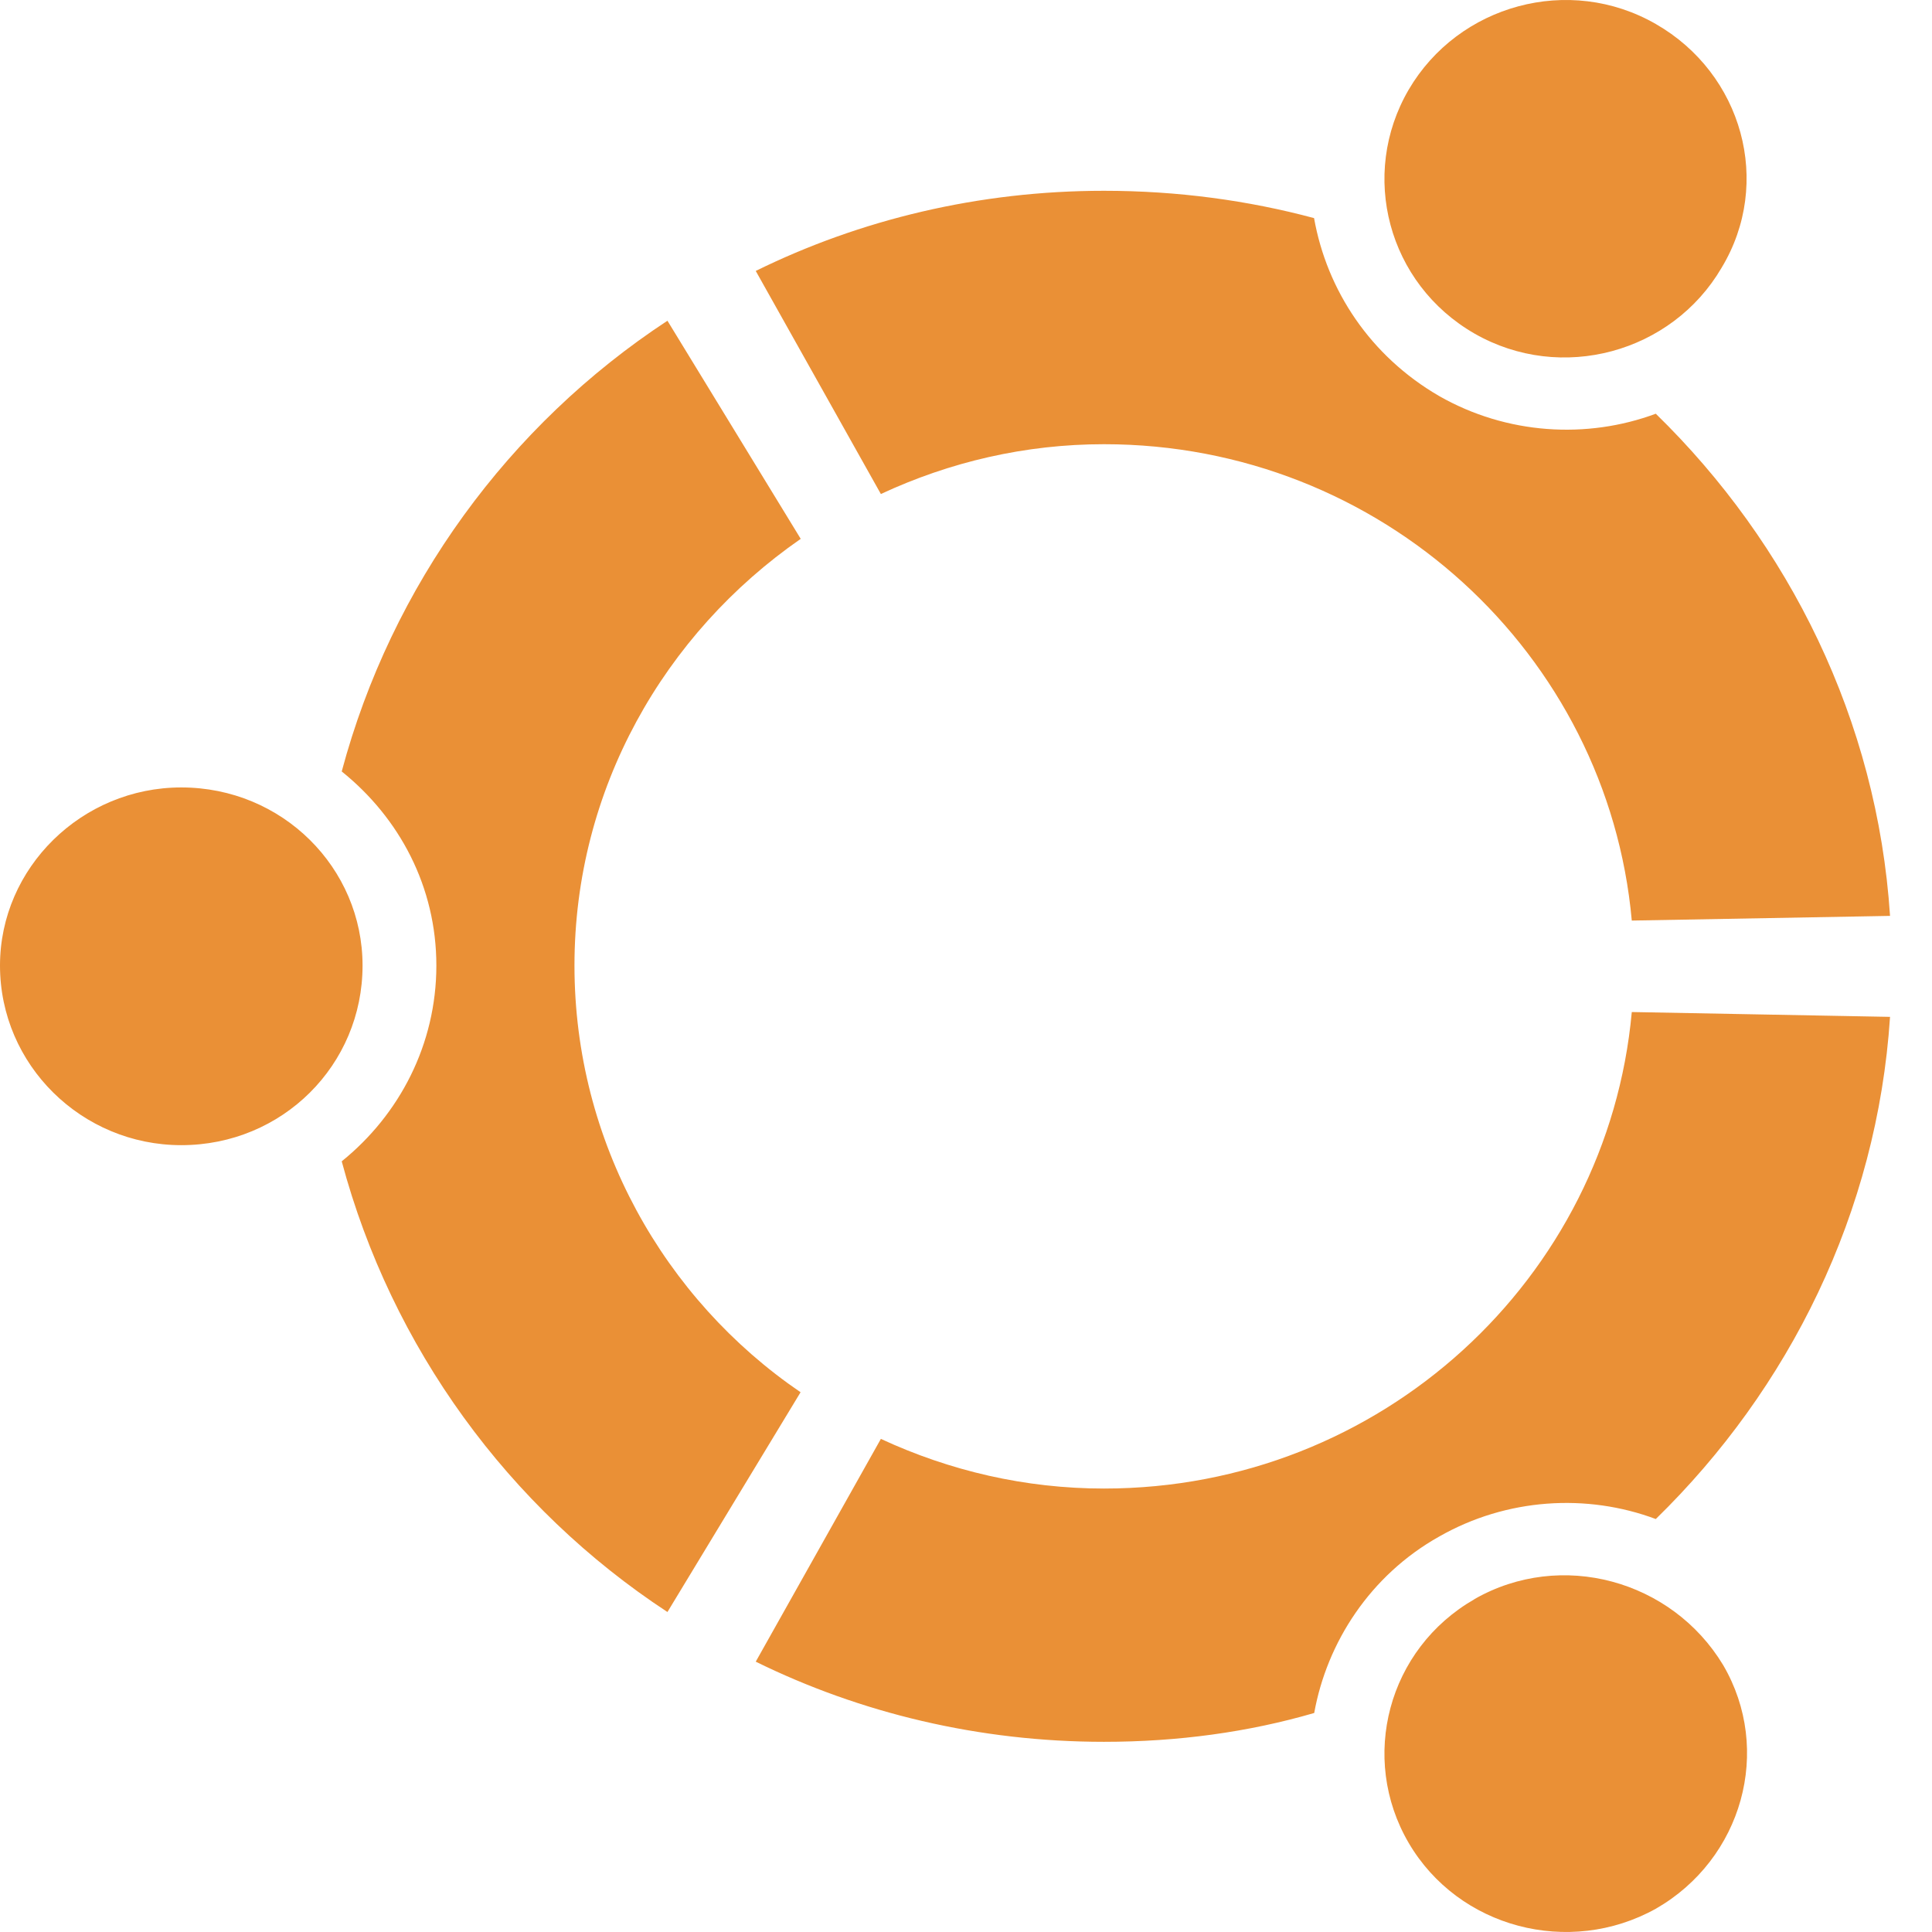
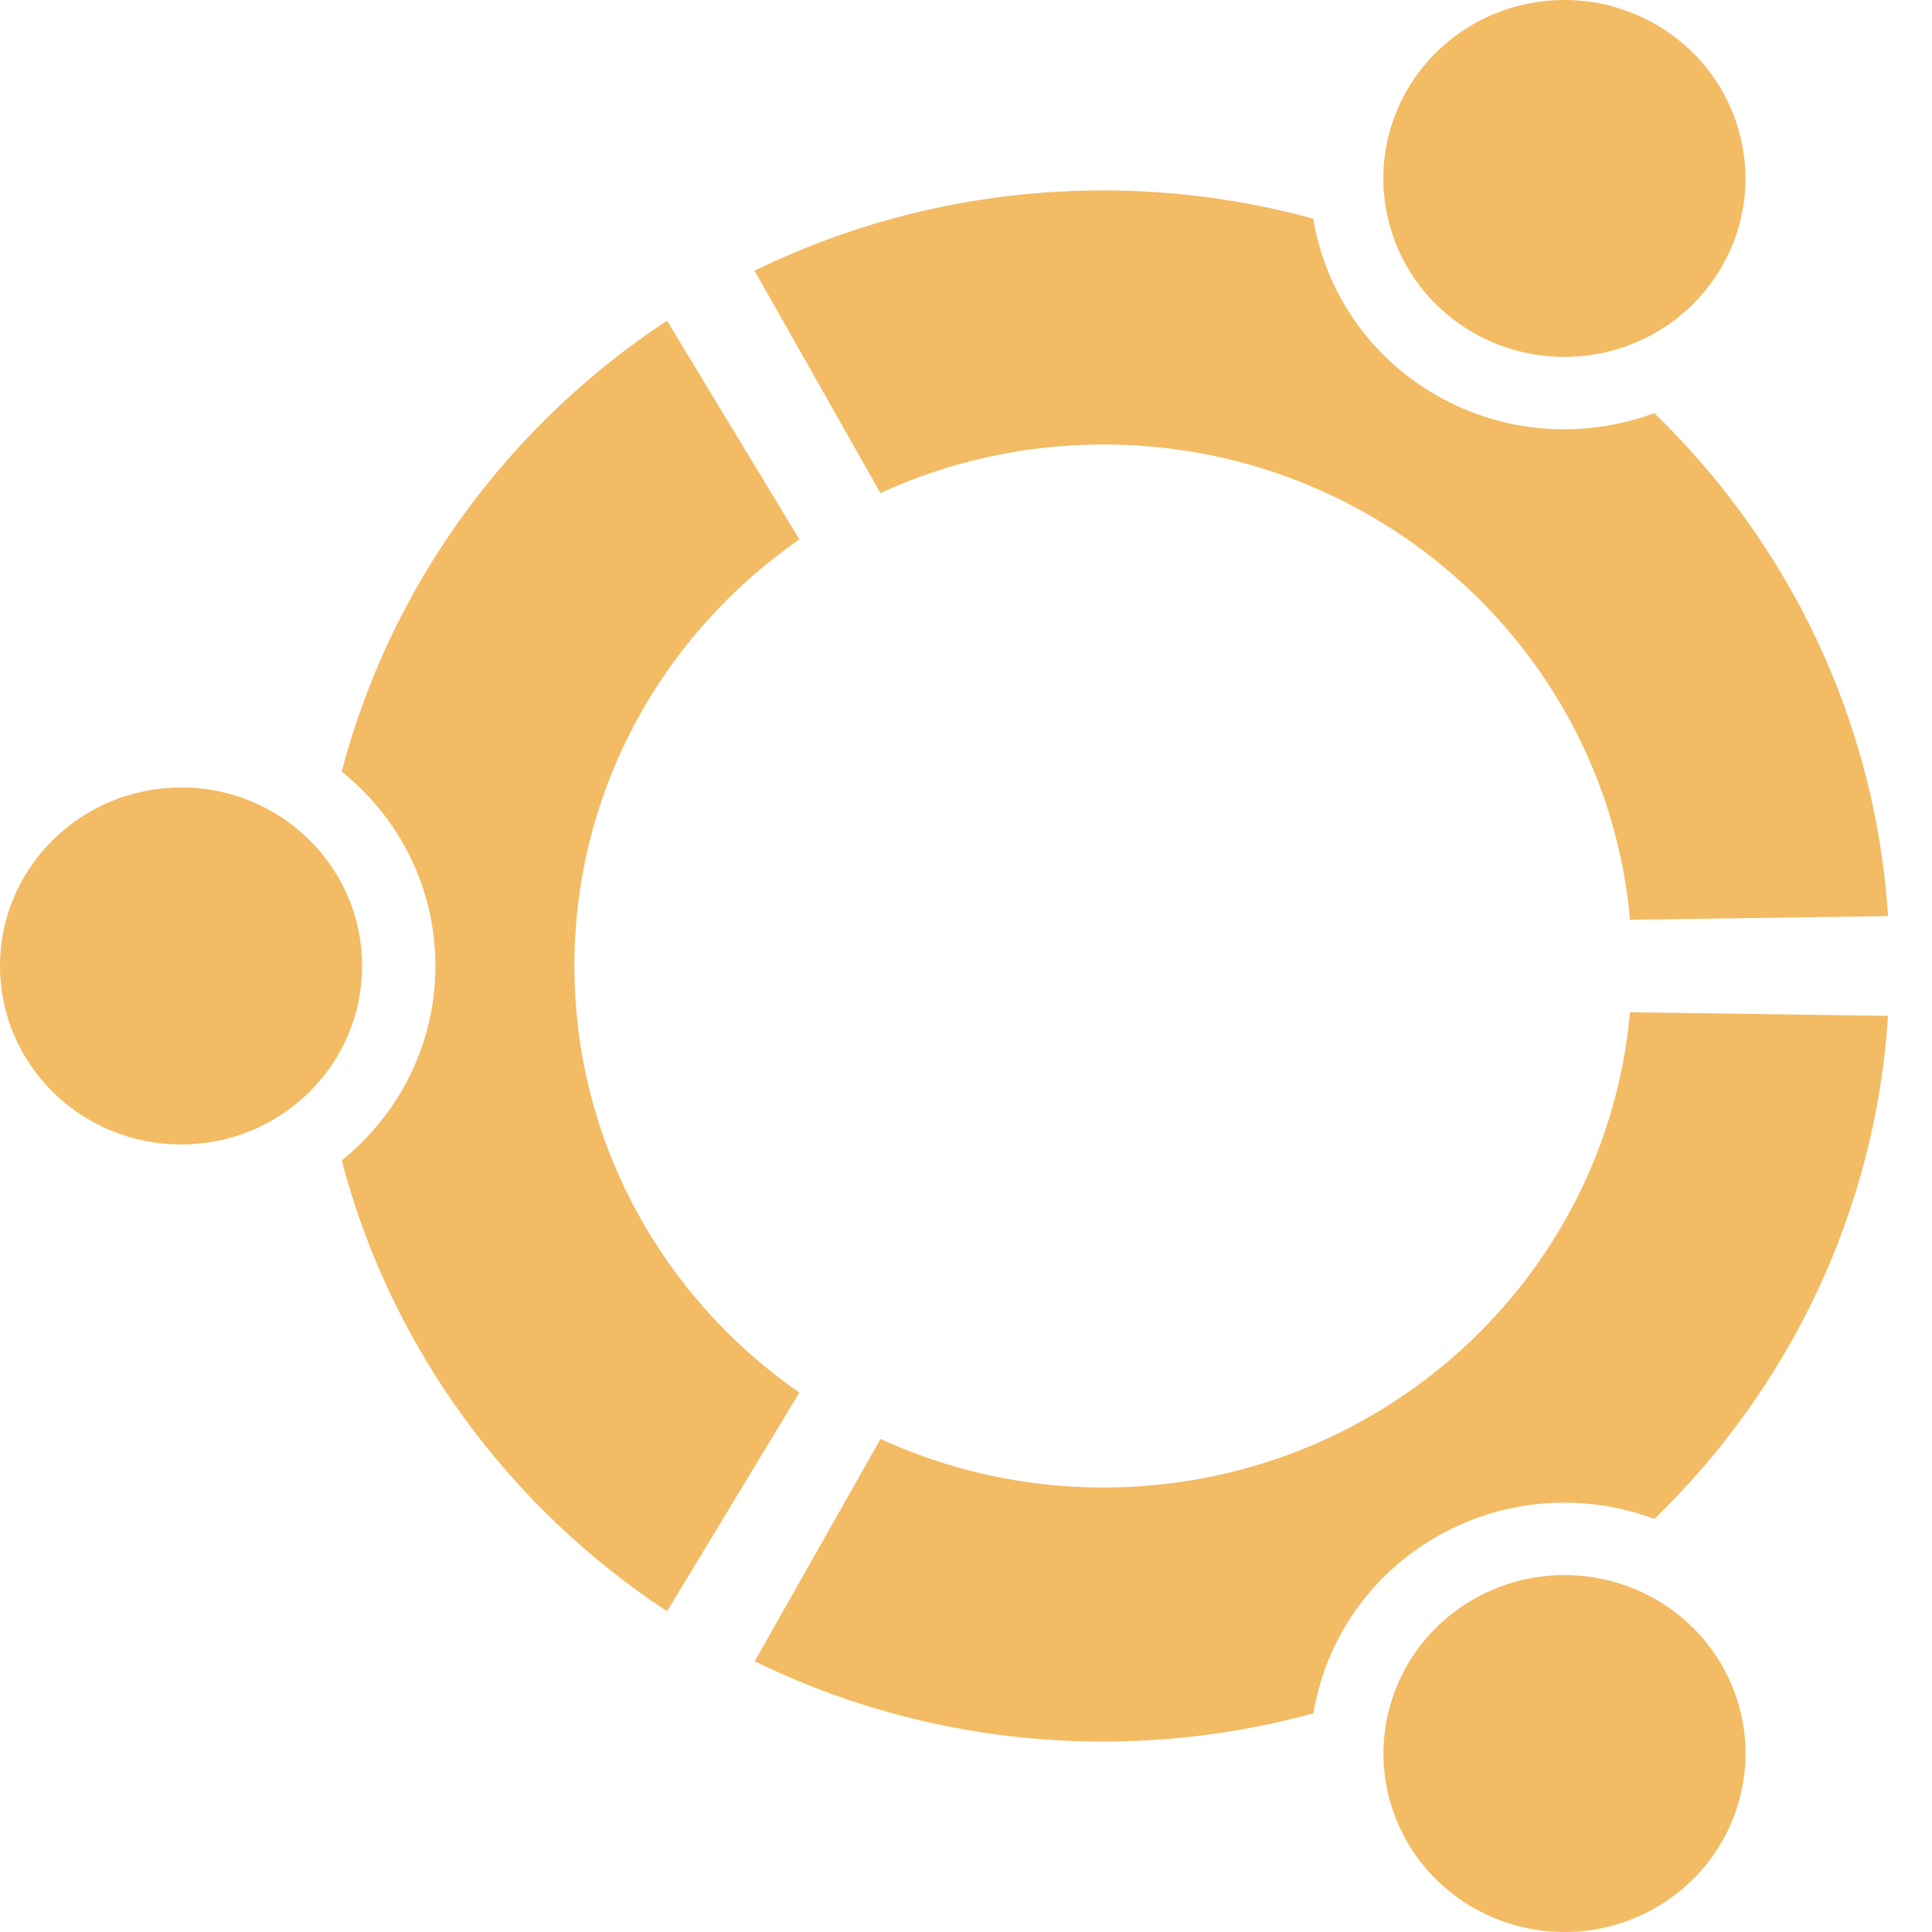
- <svg xmlns="http://www.w3.org/2000/svg" width="16" height="16" viewBox="0 0 12.8 12.8" id="svg2" version="1.1">
-   <defs id="defs14" />
-   <path style="fill:#ea9036;fill-opacity:1" d="M 1.201,5.217 C 0.542,5.217 0,5.749 0,6.397 0,7.056 0.542,7.587 1.201,7.587 c 0.67,0 1.201,-0.531 1.201,-1.19 0,-0.648 -0.532,-1.18 -1.201,-1.18 z m 8.568,5.378 c -0.574,0.329 -0.765,1.052 -0.436,1.615 0.33,0.563 1.063,0.755 1.637,0.436 0.574,-0.329 0.776,-1.052 0.446,-1.615 -0.34,-0.563 -1.074,-0.765 -1.648,-0.436 z M 3.806,6.397 c 0,-1.169 0.595,-2.2 1.499,-2.827 L 4.422,2.125 C 3.37,2.816 2.594,3.878 2.264,5.111 c 0.383,0.308 0.627,0.765 0.627,1.286 0,0.521 -0.244,0.988 -0.627,1.297 0.33,1.233 1.106,2.296 2.158,2.986 L 5.304,9.224 C 4.401,8.608 3.806,7.566 3.806,6.397 z M 7.314,2.943 c 1.839,0 3.338,1.392 3.497,3.156 L 12.522,6.068 C 12.437,4.771 11.853,3.602 10.97,2.741 10.513,2.911 9.982,2.879 9.535,2.624 9.078,2.359 8.791,1.923 8.706,1.445 8.27,1.328 7.803,1.264 7.314,1.264 c -0.829,0 -1.616,0.191 -2.307,0.531 L 5.836,3.273 C 6.293,3.06 6.793,2.943 7.314,2.943 z m 0,6.919 c -0.521,0 -1.021,-0.117 -1.478,-0.329 L 5.007,11.009 c 0.691,0.34 1.478,0.531 2.307,0.531 0.489,0 0.957,-0.064 1.393,-0.191 C 8.791,10.882 9.078,10.436 9.535,10.18 9.982,9.925 10.513,9.893 10.97,10.064 11.853,9.203 12.437,8.034 12.522,6.737 L 10.811,6.705 C 10.651,8.469 9.153,9.862 7.314,9.862 z M 9.769,2.21 C 10.343,2.539 11.077,2.337 11.406,1.774 11.746,1.211 11.544,0.488 10.97,0.159 10.396,-0.171 9.663,0.031 9.333,0.594 9.004,1.158 9.195,1.88 9.769,2.21 z" id="path10" />
+ <svg xmlns="http://www.w3.org/2000/svg" width="16" height="16" id="svg2" version="1.1">
+   <defs id="defs4" />
+   <g id="layer1" transform="translate(0,-1036.362)">
+     <path id="path3872" d="M 1.5,1042.884 C 0.671,1042.884 0,1043.546 0,1044.362 c 0,0.816 0.671,1.478 1.5,1.478 0.828,0 1.499,-0.662 1.499,-1.478 0,-0.817 -0.671,-1.479 -1.499,-1.479 z m 10.707,6.72 c -0.717,0.408 -0.963,1.312 -0.549,2.019 0.414,0.707 1.331,0.949 2.048,0.541 0.717,-0.408 0.963,-1.312 0.549,-2.019 -0.414,-0.707 -1.331,-0.949 -2.048,-0.541 z m -7.45,-5.242 c 0,-1.461 0.736,-2.752 1.863,-3.533 l -1.096,-1.811 c -1.312,0.864 -2.289,2.186 -2.694,3.734 0.474,0.381 0.776,0.96 0.776,1.61 0,0.65 -0.303,1.229 -0.776,1.61 0.405,1.548 1.382,2.87 2.694,3.734 l 1.096,-1.811 c -1.126,-0.781 -1.863,-2.072 -1.863,-3.533 z m 4.38,-4.319 c 2.288,0 4.166,1.73 4.362,3.936 l 2.137,-0.03 c -0.105,-1.629 -0.827,-3.091 -1.936,-4.166 -0.57,0.212 -1.229,0.18 -1.798,-0.144 -0.57,-0.324 -0.928,-0.872 -1.026,-1.466 -0.554,-0.151 -1.137,-0.234 -1.74,-0.234 -1.037,0 -2.017,0.24 -2.887,0.665 l 1.042,1.841 c 0.561,-0.257 1.186,-0.402 1.845,-0.402 z m 0,8.638 c -0.66,0 -1.284,-0.145 -1.845,-0.402 l -1.042,1.841 c 0.87,0.425 1.85,0.665 2.887,0.665 0.603,0 1.186,-0.083 1.74,-0.234 0.098,-0.594 0.456,-1.141 1.026,-1.466 0.569,-0.324 1.228,-0.356 1.798,-0.144 1.109,-1.075 1.83,-2.538 1.935,-4.166 l -2.137,-0.03 c -0.197,2.206 -2.074,3.936 -4.362,3.936 z m 3.069,-9.561 c 0.717,0.408 1.634,0.166 2.048,-0.541 0.414,-0.707 0.169,-1.611 -0.549,-2.019 -0.717,-0.408 -1.634,-0.166 -2.048,0.541 -0.414,0.707 -0.168,1.611 0.549,2.019 z" style="line-height:normal;opacity:1;color:#000000;fill:#f2bb64;fill-opacity:1" />
+   </g>
</svg>
